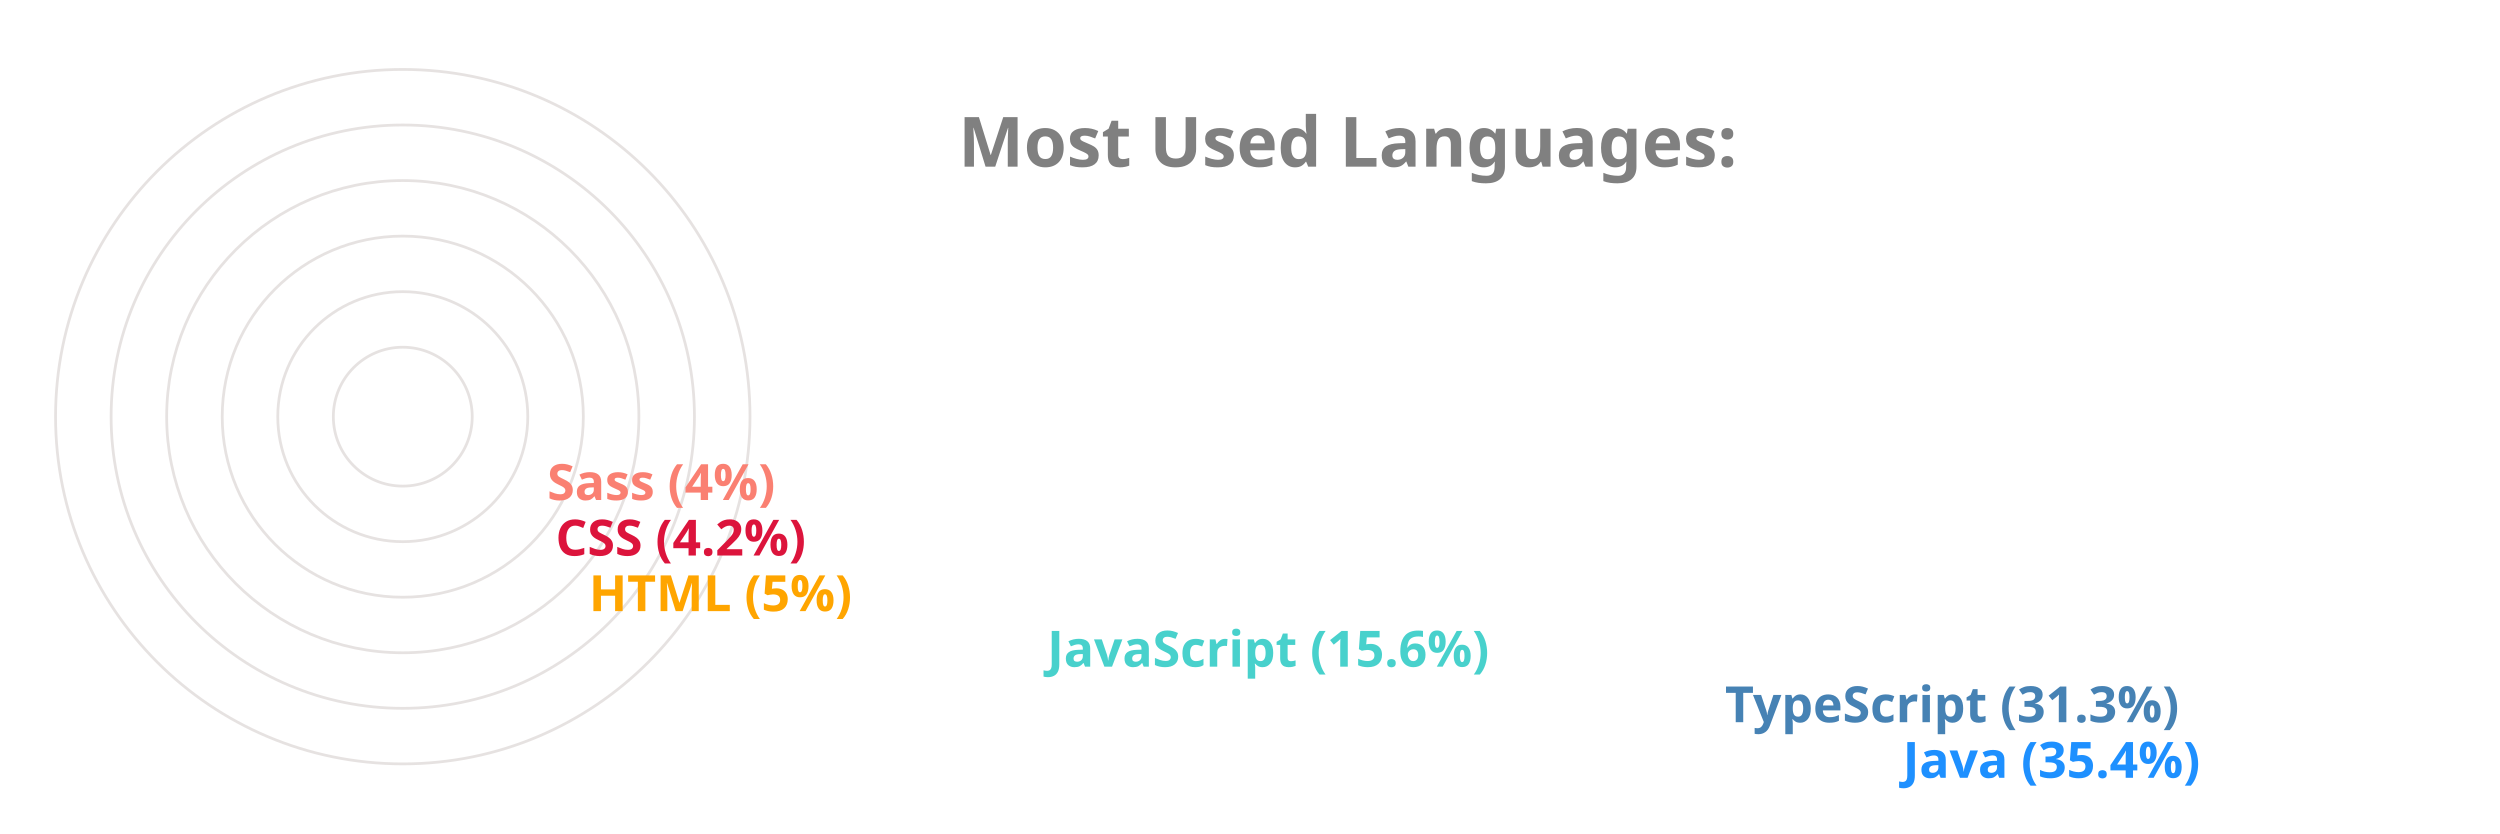
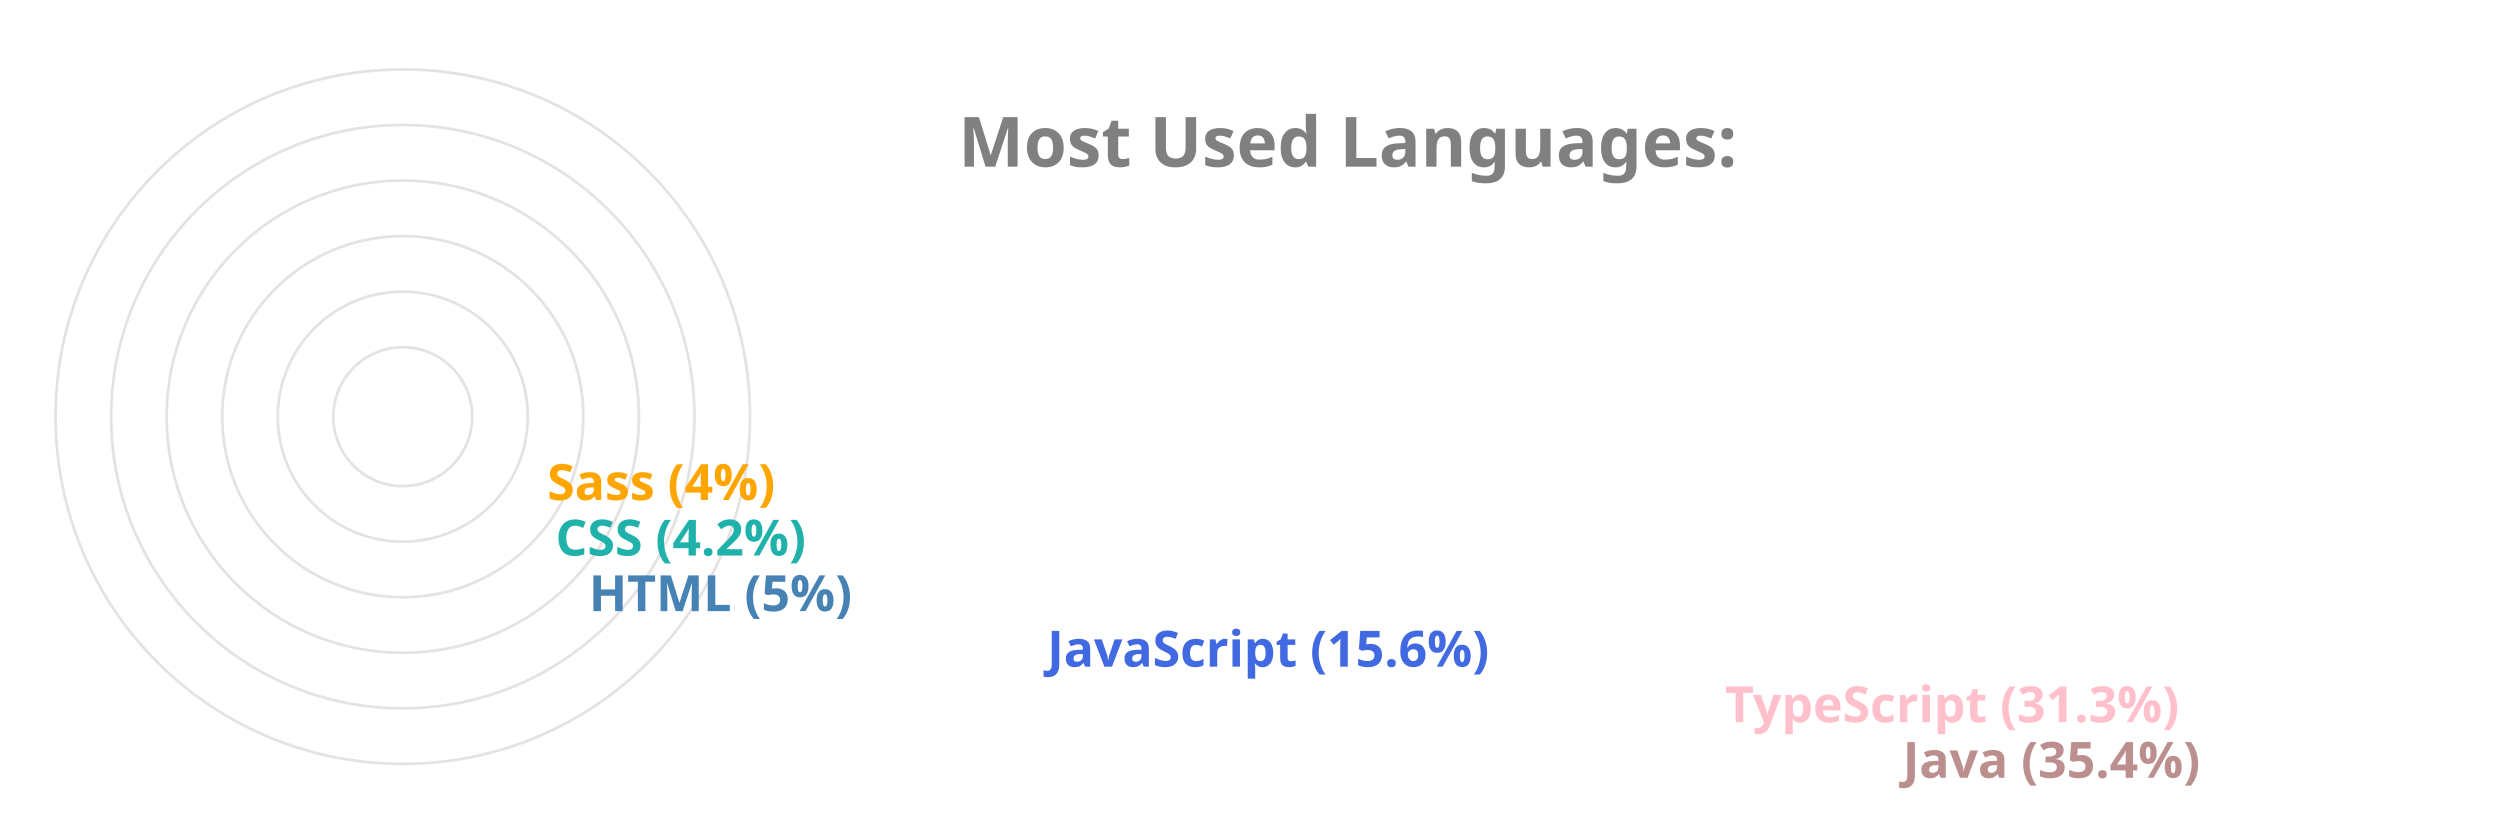
<svg xmlns="http://www.w3.org/2000/svg" viewBox="0 0 650 300" height="200px" width="600px">
  <style>
		.label {
			font: bold 25px sans-serif;
			color: #404040;
			-webkit-text-stroke: 1px white;
	  	}
		.name {
			font: bold 18px sans-serif;
			color: #404040;
	  	}

		.line {
			stroke-dasharray: 1000;
			stroke-dashoffset: 1000;
			animation: dash 3.5s ease-in-out forwards;	
			animation-iteration-count: infinite;
			animation-direction: alternate-reverse;
		}

		.path {
			stroke-dasharray: 1000;
			stroke-dashoffset: 1000;
			animation: dash 3.5s ease-in-out forwards;	
			animation-iteration-count: infinite;
			animation-direction: alternate-reverse;
		}
		  
		@keyframes dash {
			to {
				stroke-dashoffset: 0;
			}
		}

	</style>
  <g stroke="#E6E2E1" fill="none" stroke-width="1">
    <circle cx="20" cy="150" r="125" />
    <circle cx="20" cy="150" r="105" />
    <circle cx="20" cy="150" r="85" />
    <circle cx="20" cy="150" r="65" />
    <circle cx="20" cy="150" r="45" />
    <circle cx="20" cy="150" r="25" />
  </g>
  <g fill="none" stroke-width="20" class="line">
-     <line x2="550" y2="275" x1="20" y1="275" stroke="DodgerBlue" />
-     <line x2="486" y2="255" x1="20" y1="255" stroke="SteelBlue" />
-     <line x2="242" y2="235" x1="20" y1="235" stroke="MediumTurquoise" />
-     <line x2="77" y2="215" x1="20" y1="215" stroke="Orange" />
-     <line x2="65" y2="195" x1="20" y1="195" stroke="Crimson" />
-     <line x2="62" y2="175" x1="20" y1="175" stroke="Salmon" />
+     <line x2="550" y2="275" x1="20" y1="275" stroke="RosyBrown" />
+     <line x2="486" y2="255" x1="20" y1="255" stroke="Pink" />
+     <line x2="242" y2="235" x1="20" y1="235" stroke="RoyalBlue" />
+     <line x2="77" y2="215" x1="20" y1="215" stroke="SteelBlue" />
+     <line x2="65" y2="195" x1="20" y1="195" stroke="LightSeaGreen" />
+     <line x2="62" y2="175" x1="20" y1="175" stroke="Orange" />
  </g>
  <g fill="none" stroke-width="20" stroke-linecap="round" class="path">
-     <path d="M 20 275 A 125 125 45 0 1 -82 78" stroke="DodgerBlue" />
-     <path d="M 20 255 A 105 105 45 0 1 -70 95" stroke="SteelBlue" />
-     <path d="M 20 235 A 85 85 45 0 1 -61 126" stroke="MediumTurquoise" />
-     <path d="M 20 215 A 65 65 45 0 1 -44 144" stroke="Orange" />
-     <path d="M 20 195 A 45 45 45 0 1 -24 146" stroke="Crimson" />
-     <path d="M 20 175 A 25 25 45 0 1 -4 148" stroke="Salmon" />
+     <path d="M 20 275 A 125 125 45 0 1 -82 78" stroke="RosyBrown" />
+     <path d="M 20 255 A 105 105 45 0 1 -70 95" stroke="Pink" />
+     <path d="M 20 235 A 85 85 45 0 1 -61 126" stroke="RoyalBlue" />
+     <path d="M 20 215 A 65 65 45 0 1 -44 144" stroke="SteelBlue" />
+     <path d="M 20 195 A 45 45 45 0 1 -24 146" stroke="LightSeaGreen" />
+     <path d="M 20 175 A 25 25 45 0 1 -4 148" stroke="Orange" />
  </g>
  <g class="name">
-     <text x="560" y="280" fill="DodgerBlue">Java (35.4%)</text>
-     <text x="496" y="260" fill="SteelBlue">TypeScript (31.3%)</text>
-     <text x="252" y="240" fill="MediumTurquoise">JavaScript (15.6%)</text>
-     <text x="87" y="220" fill="Orange">HTML (5%)</text>
-     <text x="75" y="200" fill="Crimson">CSS (4.2%)</text>
-     <text x="72" y="180" fill="Salmon">Sass (4%)</text>
+     <text x="560" y="280" fill="RosyBrown">Java (35.4%)</text>
+     <text x="496" y="260" fill="Pink">TypeScript (31.3%)</text>
+     <text x="252" y="240" fill="RoyalBlue">JavaScript (15.6%)</text>
+     <text x="87" y="220" fill="SteelBlue">HTML (5%)</text>
+     <text x="75" y="200" fill="LightSeaGreen">CSS (4.2%)</text>
+     <text x="72" y="180" fill="Orange">Sass (4%)</text>
  </g>
  <g class="label">
    <text x="220" y="60" fill="grey">Most Used Languages:</text>
  </g>
</svg>
